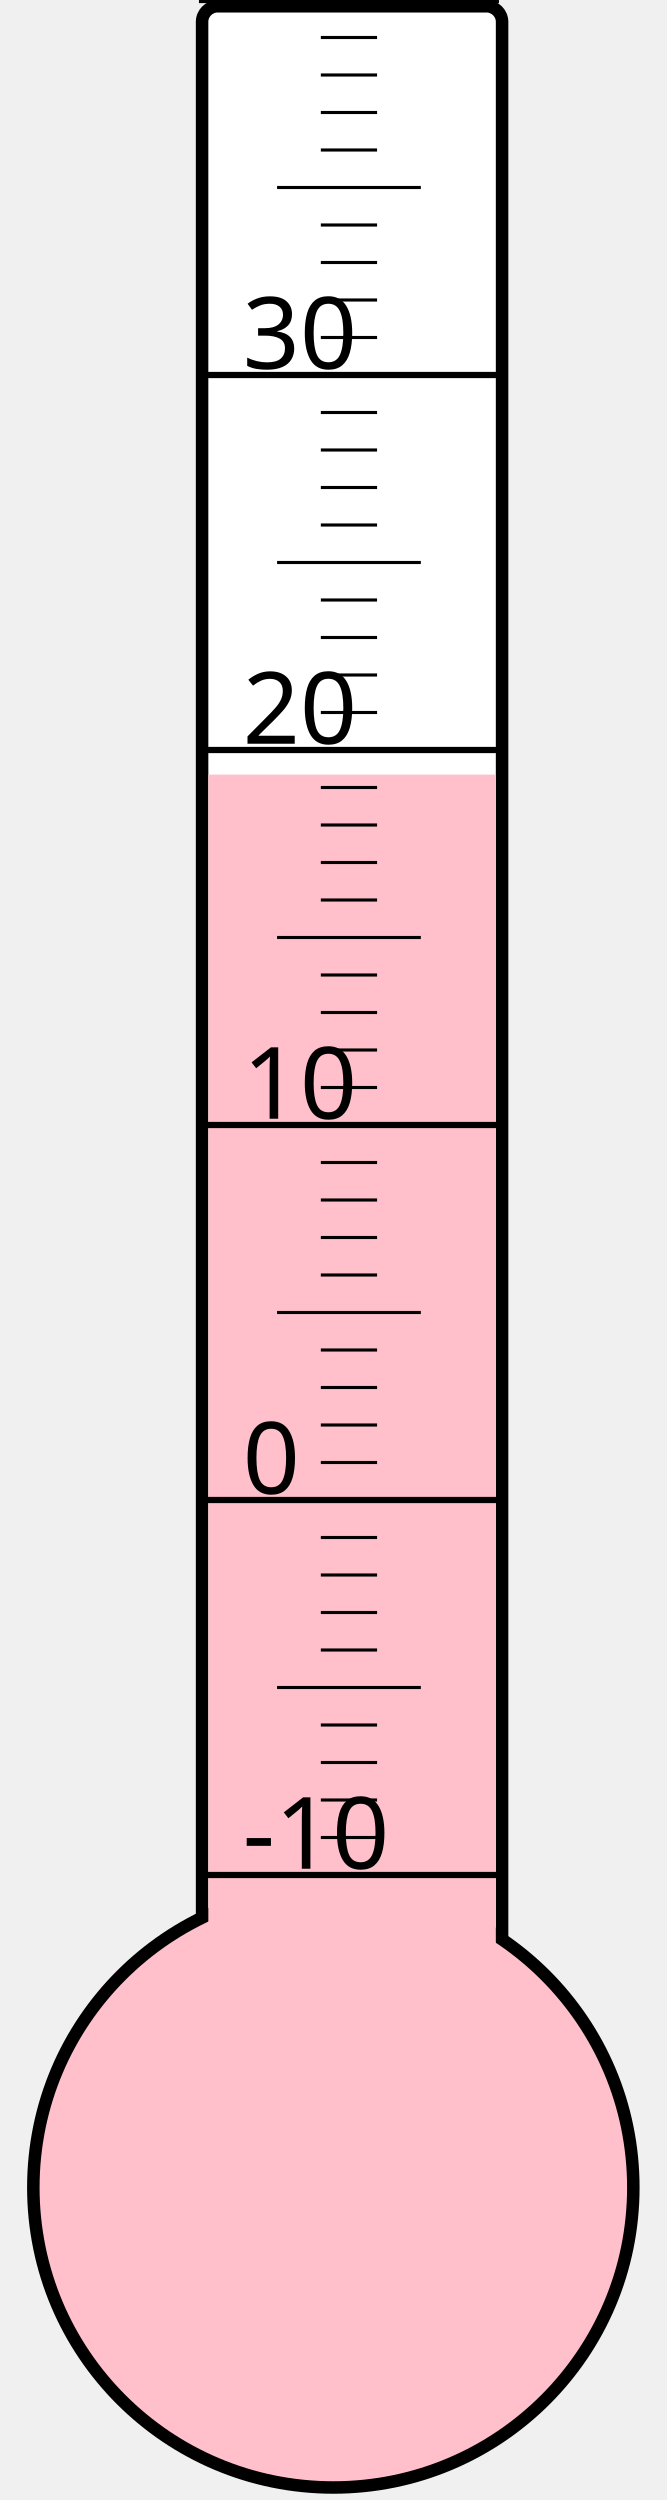
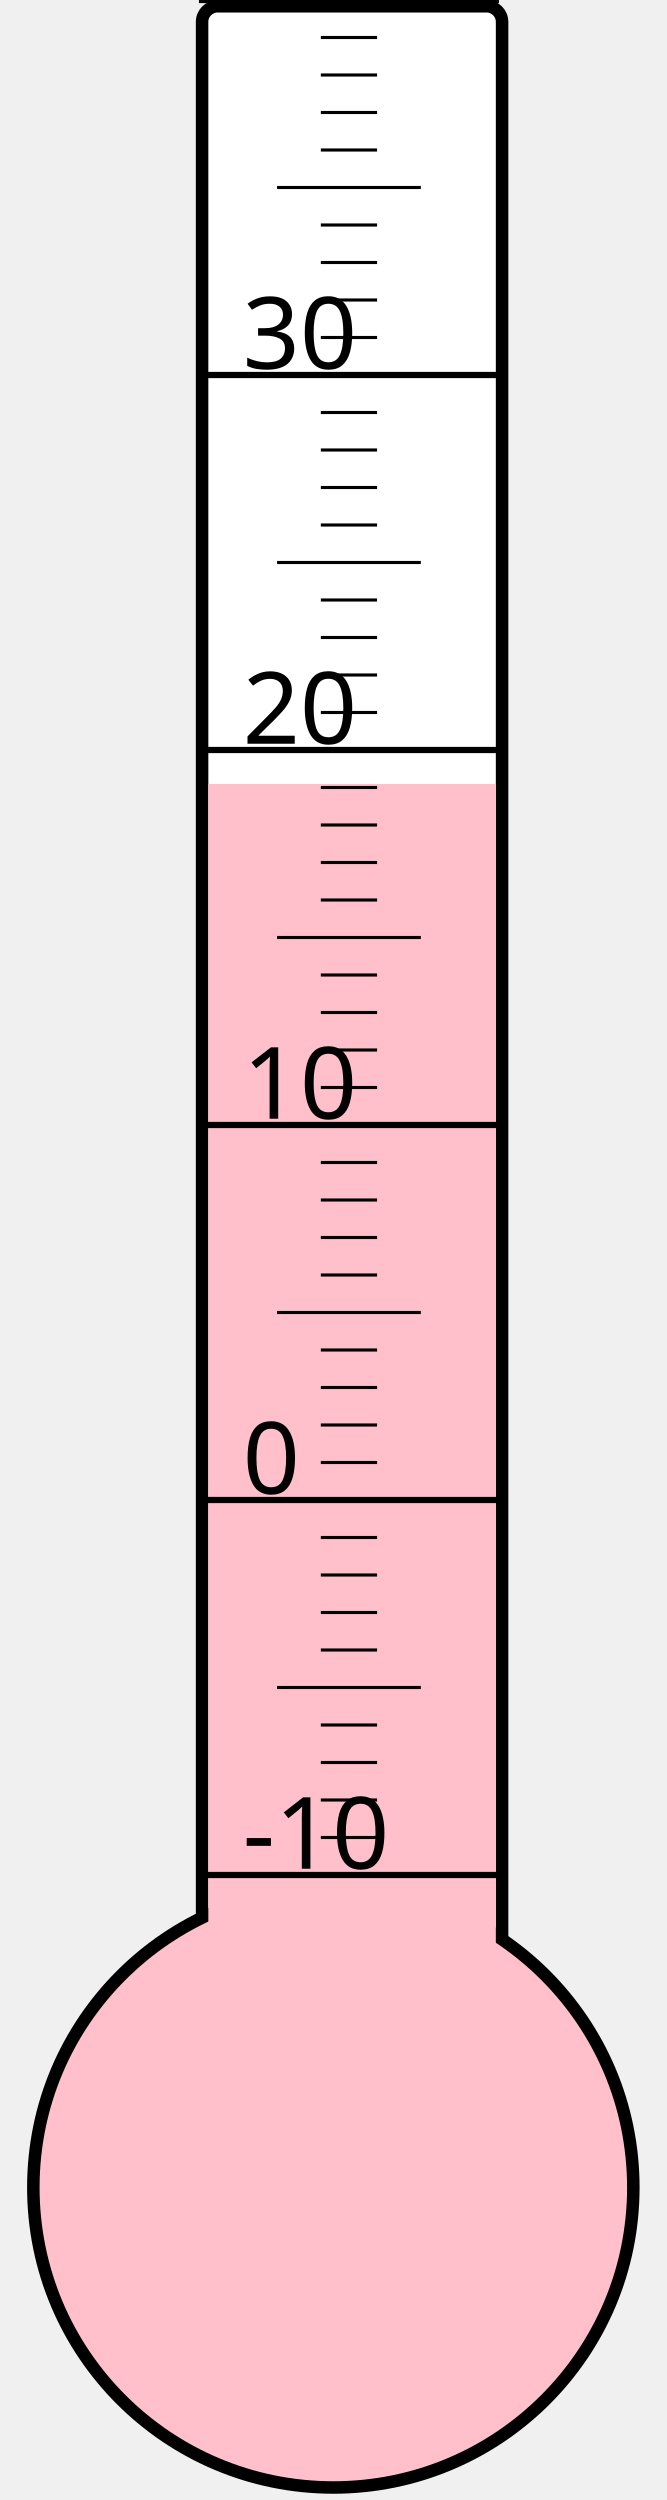
<svg xmlns="http://www.w3.org/2000/svg" width="40px" height="150px" viewBox="0 0 200 800">
  <rect width="200" height="800" x="0" y="0" style="fill: #ffffeb; fill-opacity: 0;" />
  <rect width="96" height="680" x="58" y="2" rx="5" ry="5" style="fill: white; fill-opacity: 1; stroke: black; stroke-width: 4;" />
  <circle cx="100" cy="700" r="96" style="fill: pink; stroke: black; stroke-width: 4;" />
-   <rect width="92" height="452.125" x="60" y="247.875" style="fill: pink; fill-opacity: 1; stroke-width: 0;" />
+   <rect width="92" height="449.125" x="60" y="250.875" style="fill: pink; fill-opacity: 1; stroke-width: 0;" />
  <text x="71" y="598" style="font-family: sans-serif; font-size: 24pt;">-10</text>
  <text x="71" y="478" style="font-family: sans-serif; font-size: 24pt;">0</text>
  <text x="71" y="358" style="font-family: sans-serif; font-size: 24pt;">10</text>
  <text x="71" y="238" style="font-family: sans-serif; font-size: 24pt;">20</text>
  <text x="71" y="118" style="font-family: sans-serif; font-size: 24pt;">30</text>
  <g style="stroke: black;">
    <line x1="57" y1="600" x2="153" y2="600" style="stroke-width: 2;" />
    <line x1="96" y1="588" x2="114" y2="588" style="stroke-width: 1;" />
    <line x1="96" y1="576" x2="114" y2="576" style="stroke-width: 1;" />
    <line x1="96" y1="564" x2="114" y2="564" style="stroke-width: 1;" />
    <line x1="96" y1="552" x2="114" y2="552" style="stroke-width: 1;" />
    <line x1="82" y1="540" x2="128" y2="540" style="stroke-width: 1;" />
    <line x1="96" y1="528" x2="114" y2="528" style="stroke-width: 1;" />
    <line x1="96" y1="516" x2="114" y2="516" style="stroke-width: 1;" />
    <line x1="96" y1="504" x2="114" y2="504" style="stroke-width: 1;" />
    <line x1="96" y1="492" x2="114" y2="492" style="stroke-width: 1;" />
    <line x1="57" y1="480" x2="153" y2="480" style="stroke-width: 2;" />
    <line x1="96" y1="468" x2="114" y2="468" style="stroke-width: 1;" />
    <line x1="96" y1="456" x2="114" y2="456" style="stroke-width: 1;" />
    <line x1="96" y1="444" x2="114" y2="444" style="stroke-width: 1;" />
    <line x1="96" y1="432" x2="114" y2="432" style="stroke-width: 1;" />
    <line x1="82" y1="420" x2="128" y2="420" style="stroke-width: 1;" />
    <line x1="96" y1="408" x2="114" y2="408" style="stroke-width: 1;" />
    <line x1="96" y1="396" x2="114" y2="396" style="stroke-width: 1;" />
    <line x1="96" y1="384" x2="114" y2="384" style="stroke-width: 1;" />
    <line x1="96" y1="372" x2="114" y2="372" style="stroke-width: 1;" />
    <line x1="57" y1="360" x2="153" y2="360" style="stroke-width: 2;" />
    <line x1="96" y1="348" x2="114" y2="348" style="stroke-width: 1;" />
    <line x1="96" y1="336" x2="114" y2="336" style="stroke-width: 1;" />
    <line x1="96" y1="324" x2="114" y2="324" style="stroke-width: 1;" />
    <line x1="96" y1="312" x2="114" y2="312" style="stroke-width: 1;" />
    <line x1="82" y1="300" x2="128" y2="300" style="stroke-width: 1;" />
    <line x1="96" y1="288" x2="114" y2="288" style="stroke-width: 1;" />
    <line x1="96" y1="276" x2="114" y2="276" style="stroke-width: 1;" />
    <line x1="96" y1="264" x2="114" y2="264" style="stroke-width: 1;" />
    <line x1="96" y1="252" x2="114" y2="252" style="stroke-width: 1;" />
    <line x1="57" y1="240" x2="153" y2="240" style="stroke-width: 2;" />
    <line x1="96" y1="228" x2="114" y2="228" style="stroke-width: 1;" />
    <line x1="96" y1="216" x2="114" y2="216" style="stroke-width: 1;" />
    <line x1="96" y1="204" x2="114" y2="204" style="stroke-width: 1;" />
    <line x1="96" y1="192" x2="114" y2="192" style="stroke-width: 1;" />
    <line x1="82" y1="180" x2="128" y2="180" style="stroke-width: 1;" />
    <line x1="96" y1="168" x2="114" y2="168" style="stroke-width: 1;" />
    <line x1="96" y1="156" x2="114" y2="156" style="stroke-width: 1;" />
    <line x1="96" y1="144" x2="114" y2="144" style="stroke-width: 1;" />
    <line x1="96" y1="132" x2="114" y2="132" style="stroke-width: 1;" />
    <line x1="57" y1="120" x2="153" y2="120" style="stroke-width: 2;" />
    <line x1="96" y1="108" x2="114" y2="108" style="stroke-width: 1;" />
    <line x1="96" y1="96" x2="114" y2="96" style="stroke-width: 1;" />
    <line x1="96" y1="84" x2="114" y2="84" style="stroke-width: 1;" />
    <line x1="96" y1="72" x2="114" y2="72" style="stroke-width: 1;" />
    <line x1="82" y1="60" x2="128" y2="60" style="stroke-width: 1;" />
    <line x1="96" y1="48" x2="114" y2="48" style="stroke-width: 1;" />
    <line x1="96" y1="36" x2="114" y2="36" style="stroke-width: 1;" />
    <line x1="96" y1="24" x2="114" y2="24" style="stroke-width: 1;" />
    <line x1="96" y1="12" x2="114" y2="12" style="stroke-width: 1;" />
    <line x1="57" y1="0" x2="153" y2="0" style="stroke-width: 2;" />
  </g>
</svg>
